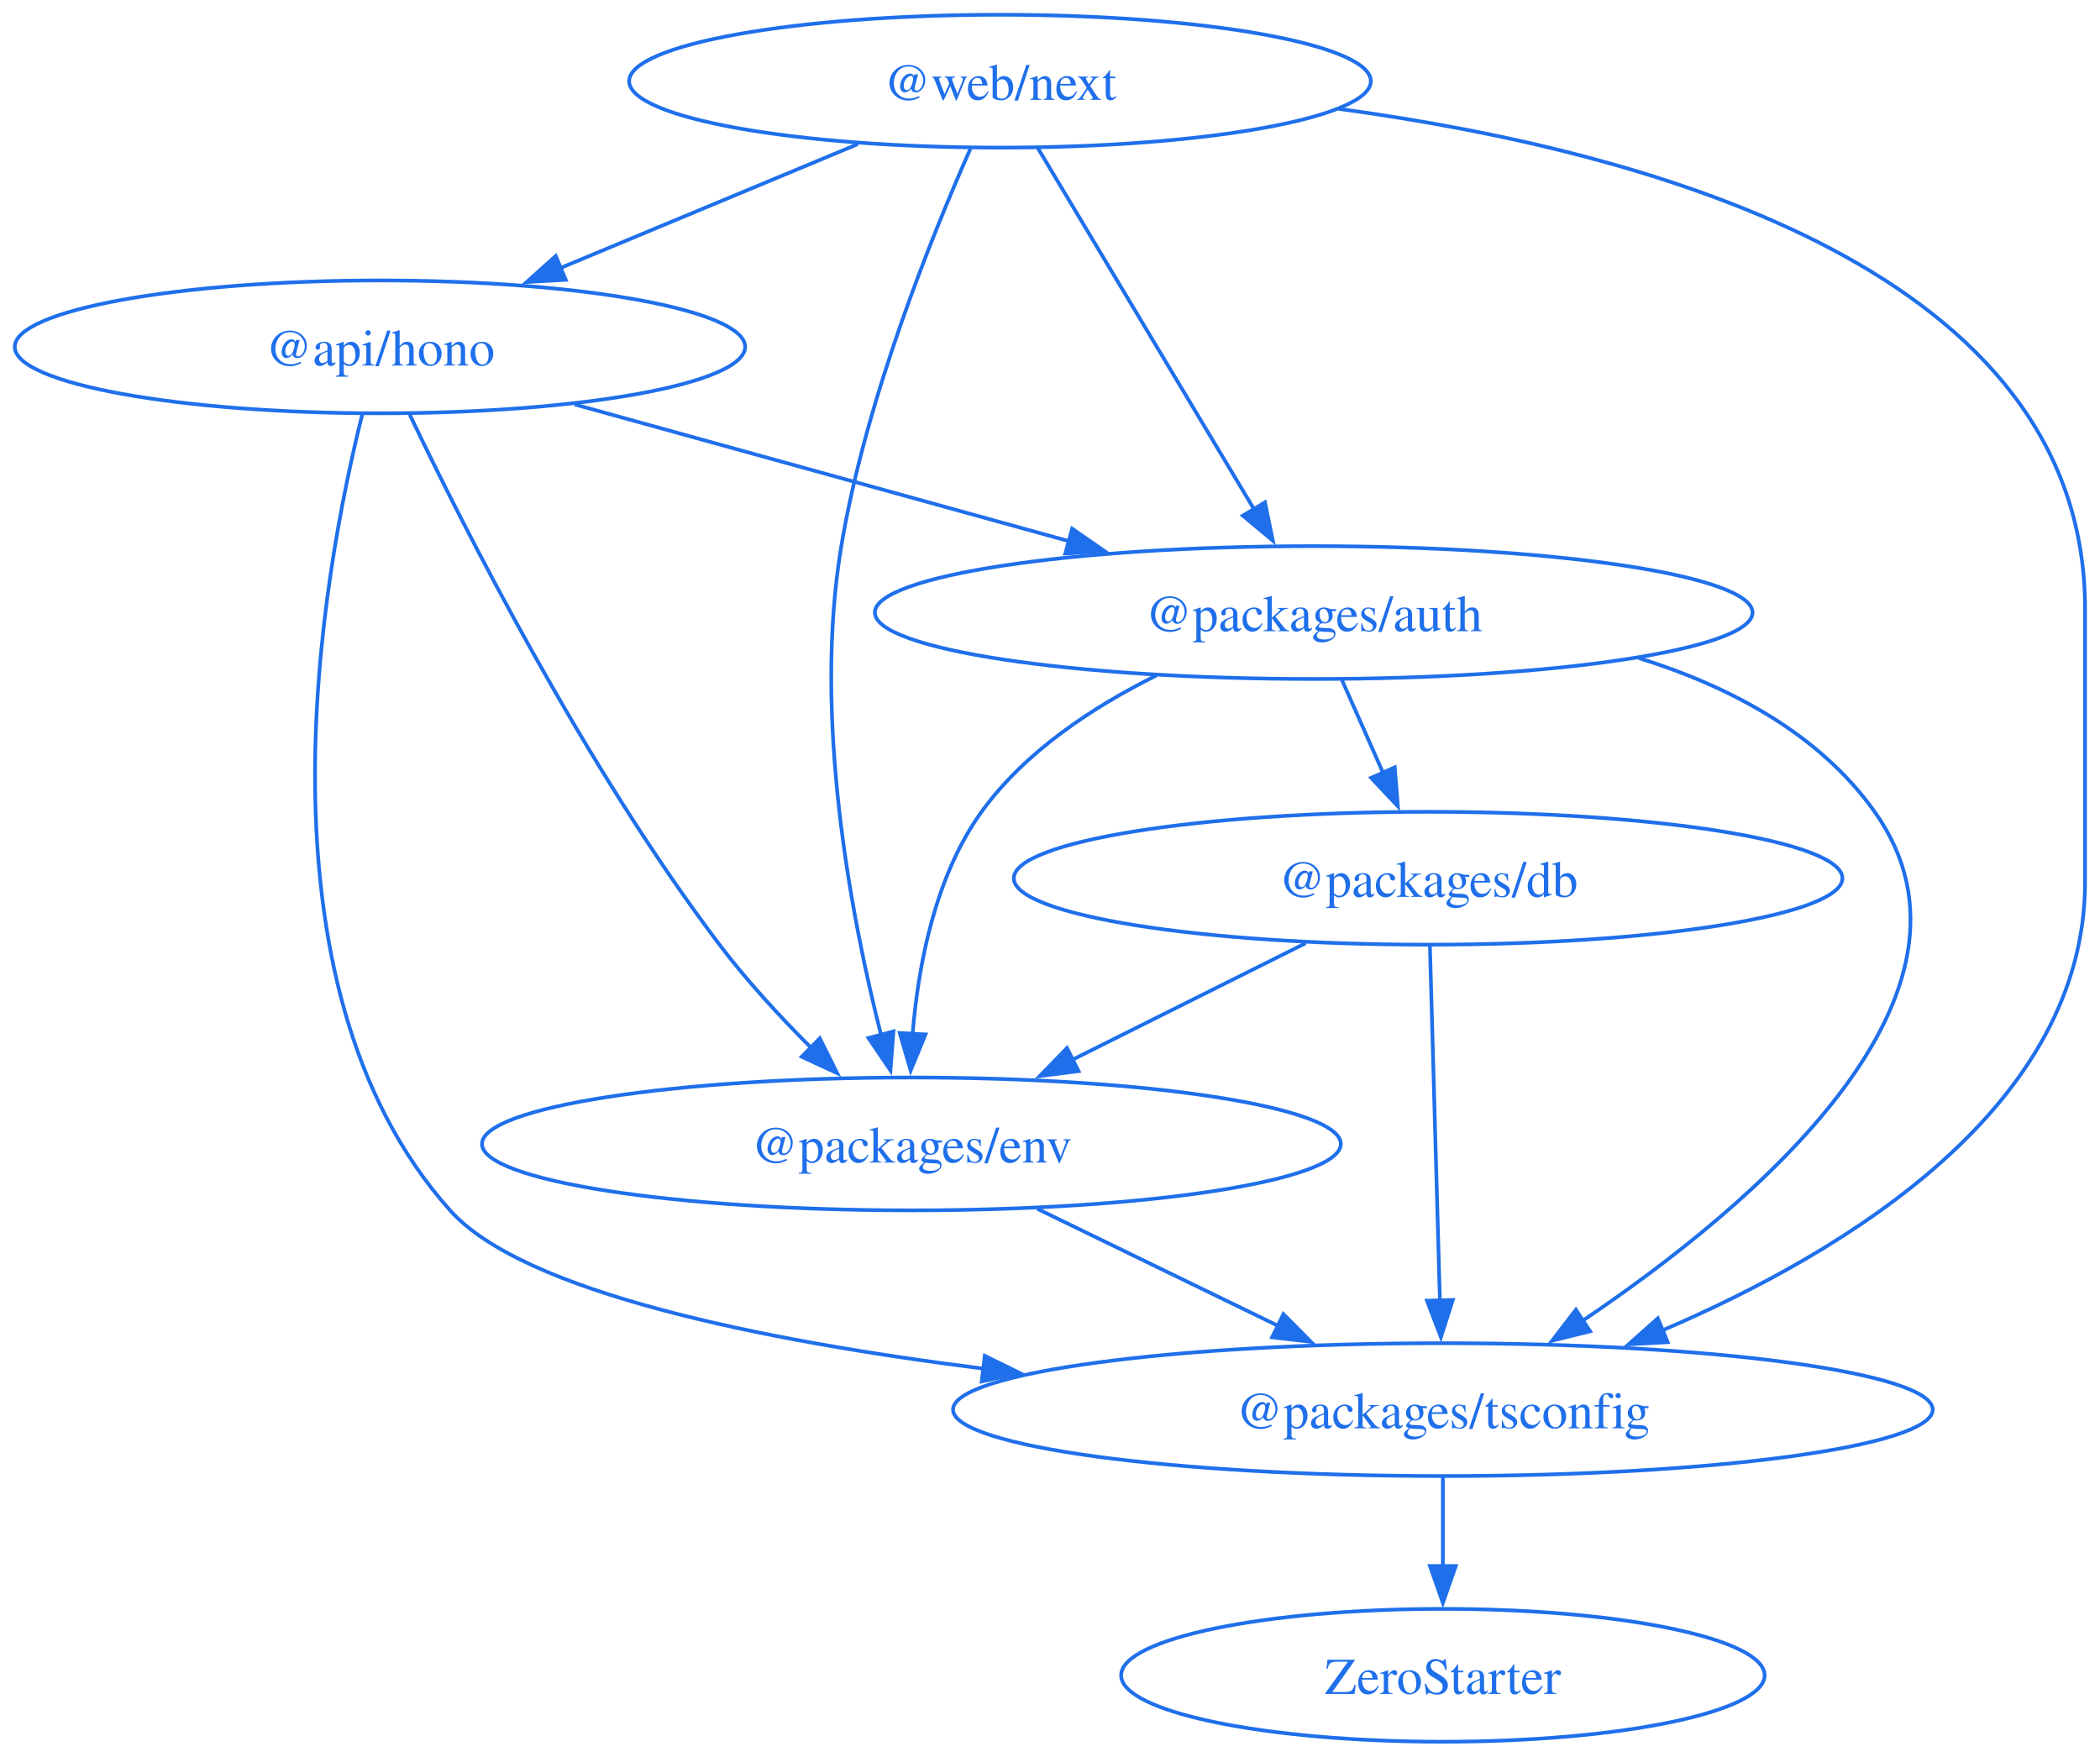
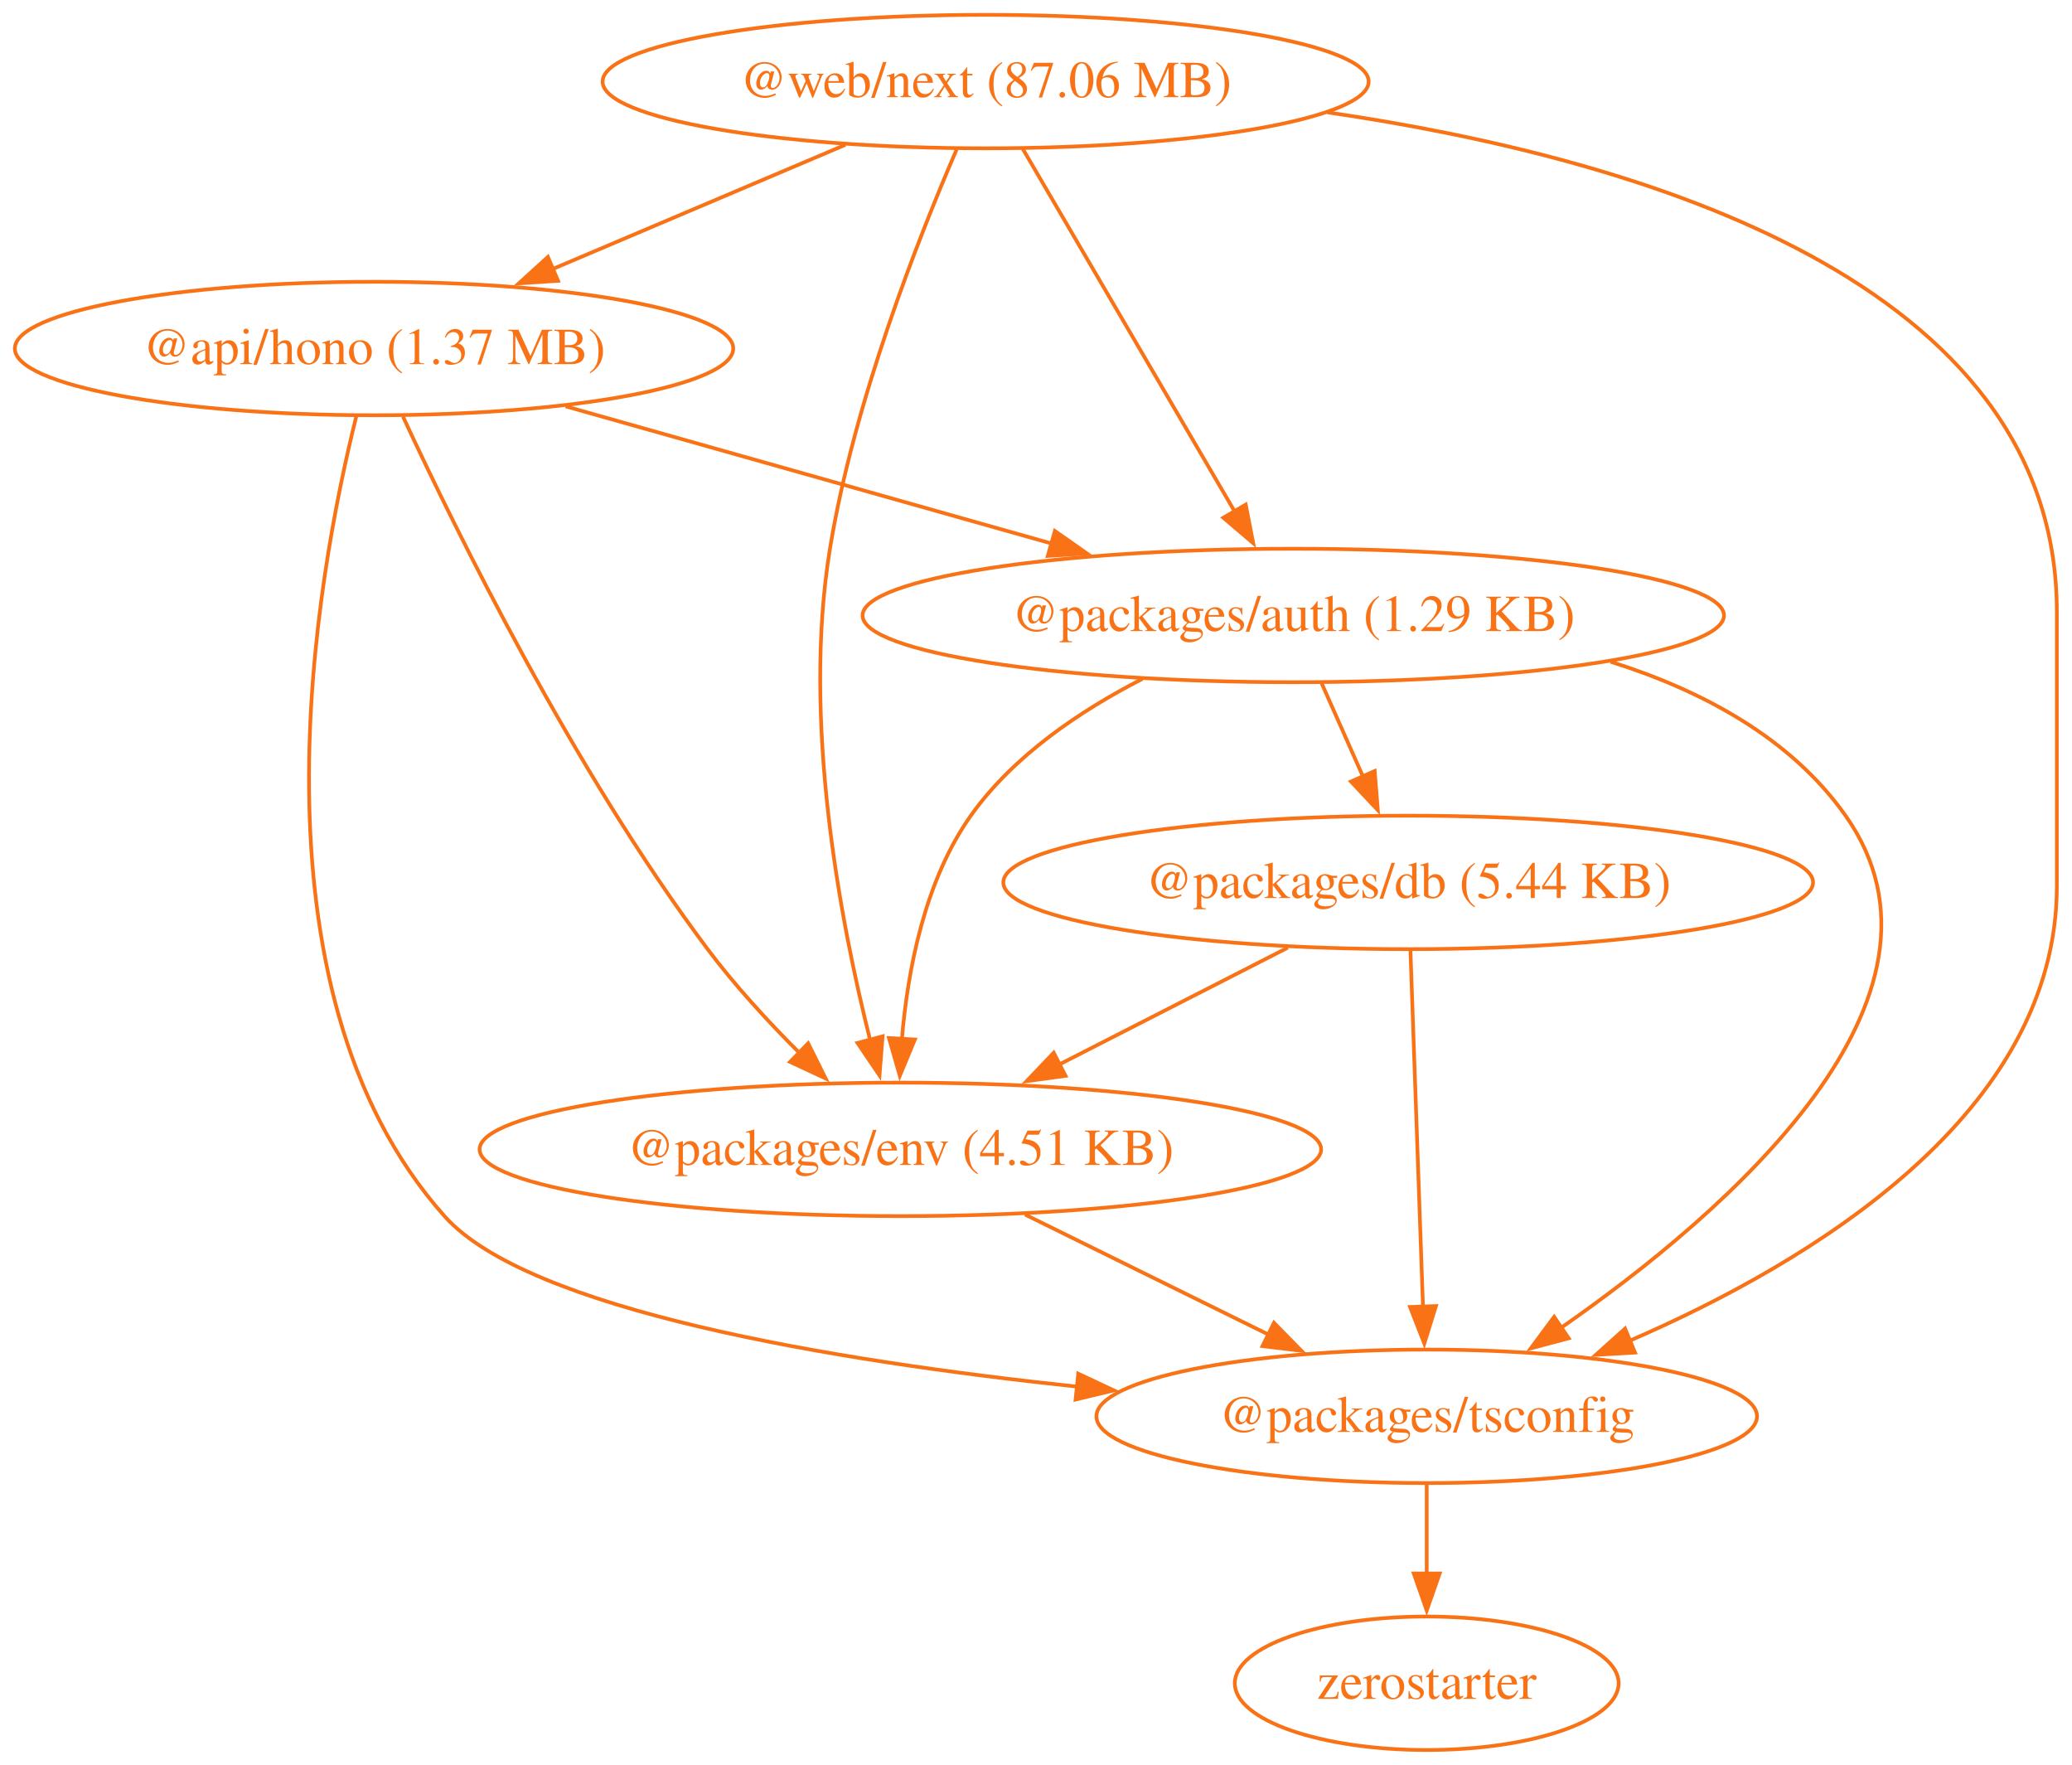
- <svg xmlns="http://www.w3.org/2000/svg" width="569pt" height="476pt" viewBox="0.00 0.00 569.00 476.00">
+ <svg xmlns="http://www.w3.org/2000/svg" width="559pt" height="476pt" viewBox="0.00 0.00 559.00 476.00">
  <g id="graph0" class="graph" transform="scale(1 1) rotate(0) translate(4 472)">
-     <polygon fill="none" stroke="none" points="-4,4 -4,-472 564.95,-472 564.95,4 -4,4" />
+     <polygon fill="none" stroke="none" points="-4,4 -4,-472 554.91,-472 554.91,4 -4,4" />
    <g id="node1" class="node">
-       <ellipse fill="none" stroke="#1f6feb" cx="98.95" cy="-378" rx="98.95" ry="18" />
-       <text xml:space="preserve" text-anchor="middle" x="98.95" y="-372.95" font-family="Times,serif" font-size="14.00" fill="#1f6feb">@api/hono</text>
+       <ellipse fill="none" stroke="#f97316" cx="96.91" cy="-378" rx="96.91" ry="18" />
+       <text xml:space="preserve" text-anchor="middle" x="96.91" y="-373.8" font-family="Times,serif" font-size="14.00" fill="#f97316">@api/hono (1.37 MB)</text>
    </g>
    <g id="node2" class="node">
-       <ellipse fill="none" stroke="#1f6feb" cx="351.95" cy="-306" rx="118.91" ry="18" />
-       <text xml:space="preserve" text-anchor="middle" x="351.95" y="-300.95" font-family="Times,serif" font-size="14.00" fill="#1f6feb">@packages/auth</text>
+       <ellipse fill="none" stroke="#f97316" cx="344.91" cy="-306" rx="116.2" ry="18" />
+       <text xml:space="preserve" text-anchor="middle" x="344.91" y="-301.8" font-family="Times,serif" font-size="14.00" fill="#f97316">@packages/auth (1.29 KB)</text>
    </g>
    <g id="edge1" class="edge">
-       <path fill="none" stroke="#1f6feb" d="M151.68,-362.41C190.63,-351.63 243.92,-336.89 285.74,-325.32" />
-       <polygon fill="#1f6feb" stroke="#1f6feb" points="286.5,-328.74 295.2,-322.7 284.63,-321.99 286.5,-328.74" />
+       <path fill="none" stroke="#f97316" d="M148.6,-362.41C186.7,-351.66 238.8,-336.95 279.75,-325.39" />
+       <polygon fill="#f97316" stroke="#f97316" points="280.59,-328.79 289.26,-322.71 278.68,-322.06 280.59,-328.79" />
    </g>
    <g id="node3" class="node">
-       <ellipse fill="none" stroke="#1f6feb" cx="242.95" cy="-162" rx="116.35" ry="18" />
-       <text xml:space="preserve" text-anchor="middle" x="242.95" y="-156.95" font-family="Times,serif" font-size="14.00" fill="#1f6feb">@packages/env</text>
+       <ellipse fill="none" stroke="#f97316" cx="238.91" cy="-162" rx="113.52" ry="18" />
+       <text xml:space="preserve" text-anchor="middle" x="238.91" y="-157.8" font-family="Times,serif" font-size="14.00" fill="#f97316">@packages/env (4.51 KB)</text>
    </g>
    <g id="edge2" class="edge">
-       <path fill="none" stroke="#1f6feb" d="M107.01,-359.66C121.59,-329.16 154.25,-264.53 190.95,-216 198.3,-206.28 207.31,-196.52 215.75,-188.07" />
-       <polygon fill="#1f6feb" stroke="#1f6feb" points="218.12,-190.64 222.84,-181.16 213.23,-185.63 218.12,-190.64" />
+       <path fill="none" stroke="#f97316" d="M104.72,-359.64C118.87,-329.11 150.63,-264.44 186.91,-216 194.21,-206.25 203.21,-196.48 211.66,-188.02" />
+       <polygon fill="#f97316" stroke="#f97316" points="214.03,-190.6 218.75,-181.12 209.14,-185.59 214.03,-190.6" />
    </g>
    <g id="node4" class="node">
-       <ellipse fill="none" stroke="#1f6feb" cx="386.95" cy="-90" rx="132.73" ry="18" />
-       <text xml:space="preserve" text-anchor="middle" x="386.95" y="-84.95" font-family="Times,serif" font-size="14.00" fill="#1f6feb">@packages/tsconfig</text>
+       <ellipse fill="none" stroke="#f97316" cx="380.91" cy="-90" rx="89.11" ry="18" />
+       <text xml:space="preserve" text-anchor="middle" x="380.91" y="-85.8" font-family="Times,serif" font-size="14.00" fill="#f97316">@packages/tsconfig</text>
    </g>
    <g id="edge3" class="edge">
-       <path fill="none" stroke="#1f6feb" d="M94.16,-359.71C83.48,-317.05 62.81,-205.76 117.95,-144 137.68,-121.9 201.85,-108.76 262.56,-101.09" />
-       <polygon fill="#1f6feb" stroke="#1f6feb" points="262.83,-104.58 272.34,-99.9 261.99,-97.63 262.83,-104.58" />
+       <path fill="none" stroke="#f97316" d="M92.13,-359.72C81.48,-317.08 60.86,-205.84 115.91,-144 138.44,-118.7 219.86,-105.08 286.57,-98.01" />
+       <polygon fill="#f97316" stroke="#f97316" points="286.89,-101.5 296.48,-97 286.18,-94.53 286.89,-101.5" />
    </g>
    <g id="edge5" class="edge">
-       <path fill="none" stroke="#1f6feb" d="M309.36,-288.97C292.2,-280.46 273.72,-268.33 261.95,-252 249.37,-234.55 244.8,-210.48 243.27,-191.77" />
-       <polygon fill="#1f6feb" stroke="#1f6feb" points="246.77,-191.68 242.74,-181.89 239.78,-192.06 246.77,-191.68" />
+       <path fill="none" stroke="#f97316" d="M304.18,-288.89C287.46,-280.32 269.37,-268.16 257.91,-252 245.46,-234.45 240.88,-210.39 239.32,-191.71" />
+       <polygon fill="#f97316" stroke="#f97316" points="242.82,-191.63 238.76,-181.85 235.83,-192.03 242.82,-191.63" />
    </g>
    <g id="edge6" class="edge">
-       <path fill="none" stroke="#1f6feb" d="M440.04,-293.67C464.72,-285.98 488.9,-273.19 503.95,-252 539.07,-202.56 471.04,-145.23 424.79,-114.07" />
-       <polygon fill="#1f6feb" stroke="#1f6feb" points="426.84,-111.23 416.56,-108.67 422.99,-117.08 426.84,-111.23" />
+       <path fill="none" stroke="#f97316" d="M430.52,-293.52C454.99,-285.83 479.03,-273.09 493.91,-252 528.58,-202.87 462.1,-145.16 417.21,-113.91" />
+       <polygon fill="#f97316" stroke="#f97316" points="419.22,-111.05 408.98,-108.33 415.29,-116.84 419.22,-111.05" />
    </g>
    <g id="node5" class="node">
-       <ellipse fill="none" stroke="#1f6feb" cx="382.95" cy="-234" rx="112.26" ry="18" />
-       <text xml:space="preserve" text-anchor="middle" x="382.95" y="-228.95" font-family="Times,serif" font-size="14.00" fill="#1f6feb">@packages/db</text>
+       <ellipse fill="none" stroke="#f97316" cx="375.91" cy="-234" rx="109.23" ry="18" />
+       <text xml:space="preserve" text-anchor="middle" x="375.91" y="-229.8" font-family="Times,serif" font-size="14.00" fill="#f97316">@packages/db (5.44 KB)</text>
    </g>
    <g id="edge4" class="edge">
-       <path fill="none" stroke="#1f6feb" d="M359.61,-287.7C362.99,-280.07 367.04,-270.92 370.82,-262.4" />
-       <polygon fill="#1f6feb" stroke="#1f6feb" points="373.91,-264.05 374.76,-253.49 367.51,-261.21 373.91,-264.05" />
+       <path fill="none" stroke="#f97316" d="M352.57,-287.7C355.95,-280.07 360.01,-270.92 363.78,-262.4" />
+       <polygon fill="#f97316" stroke="#f97316" points="366.87,-264.05 367.72,-253.49 360.47,-261.21 366.87,-264.05" />
    </g>
    <g id="edge9" class="edge">
-       <path fill="none" stroke="#1f6feb" d="M277.08,-144.41C296.57,-134.93 321.24,-122.94 342.27,-112.72" />
-       <polygon fill="#1f6feb" stroke="#1f6feb" points="343.74,-115.89 351.21,-108.37 340.68,-109.6 343.74,-115.89" />
+       <path fill="none" stroke="#f97316" d="M272.56,-144.41C292.21,-134.73 317.19,-122.41 338.21,-112.05" />
+       <polygon fill="#f97316" stroke="#f97316" points="339.7,-115.22 347.12,-107.66 336.6,-108.94 339.7,-115.22" />
    </g>
    <g id="node6" class="node">
-       <ellipse fill="none" stroke="#1f6feb" cx="386.95" cy="-18" rx="87.18" ry="18" />
-       <text xml:space="preserve" text-anchor="middle" x="386.95" y="-12.95" font-family="Times,serif" font-size="14.00" fill="#1f6feb">ZeroStarter</text>
+       <ellipse fill="none" stroke="#f97316" cx="380.91" cy="-18" rx="51.78" ry="18" />
+       <text xml:space="preserve" text-anchor="middle" x="380.91" y="-13.8" font-family="Times,serif" font-size="14.00" fill="#f97316">zerostarter</text>
    </g>
    <g id="edge10" class="edge">
-       <path fill="none" stroke="#1f6feb" d="M386.95,-71.7C386.95,-64.41 386.95,-55.73 386.95,-47.54" />
-       <polygon fill="#1f6feb" stroke="#1f6feb" points="390.45,-47.62 386.95,-37.62 383.45,-47.62 390.45,-47.62" />
+       <path fill="none" stroke="#f97316" d="M380.91,-71.7C380.91,-64.41 380.91,-55.73 380.91,-47.54" />
+       <polygon fill="#f97316" stroke="#f97316" points="384.41,-47.62 380.91,-37.62 377.41,-47.62 384.41,-47.62" />
    </g>
    <g id="edge7" class="edge">
-       <path fill="none" stroke="#1f6feb" d="M349.77,-216.41C330.9,-206.98 307.05,-195.05 286.67,-184.86" />
-       <polygon fill="#1f6feb" stroke="#1f6feb" points="288.24,-181.73 277.73,-180.39 285.11,-187.99 288.24,-181.73" />
+       <path fill="none" stroke="#f97316" d="M343.44,-216.41C324.98,-206.98 301.64,-195.05 281.7,-184.86" />
+       <polygon fill="#f97316" stroke="#f97316" points="283.47,-181.83 272.97,-180.4 280.28,-188.07 283.47,-181.83" />
    </g>
    <g id="edge8" class="edge">
-       <path fill="none" stroke="#1f6feb" d="M383.44,-215.59C384.12,-191.61 385.34,-148.14 386.15,-119.42" />
-       <polygon fill="#1f6feb" stroke="#1f6feb" points="389.64,-119.72 386.42,-109.62 382.64,-119.52 389.64,-119.72" />
+       <path fill="none" stroke="#f97316" d="M376.52,-215.59C377.37,-191.61 378.9,-148.14 379.91,-119.42" />
+       <polygon fill="#f97316" stroke="#f97316" points="383.4,-119.74 380.26,-109.62 376.41,-119.49 383.4,-119.74" />
    </g>
    <g id="node7" class="node">
-       <ellipse fill="none" stroke="#1f6feb" cx="266.95" cy="-450" rx="100.48" ry="18" />
-       <text xml:space="preserve" text-anchor="middle" x="266.95" y="-444.95" font-family="Times,serif" font-size="14.00" fill="#1f6feb">@web/next</text>
+       <ellipse fill="none" stroke="#f97316" cx="261.91" cy="-450" rx="103.34" ry="18" />
+       <text xml:space="preserve" text-anchor="middle" x="261.91" y="-445.8" font-family="Times,serif" font-size="14.00" fill="#f97316">@web/next (87.06 MB)</text>
    </g>
    <g id="edge11" class="edge">
-       <path fill="none" stroke="#1f6feb" d="M228.41,-432.94C204.5,-422.98 173.57,-410.09 147.94,-399.41" />
-       <polygon fill="#1f6feb" stroke="#1f6feb" points="149.29,-396.18 138.71,-395.57 146.59,-402.64 149.29,-396.18" />
+       <path fill="none" stroke="#f97316" d="M224.06,-432.94C200.58,-422.98 170.2,-410.09 145.03,-399.41" />
+       <polygon fill="#f97316" stroke="#f97316" points="146.56,-396.26 135.98,-395.58 143.82,-402.7 146.56,-396.26" />
    </g>
    <g id="edge12" class="edge">
-       <path fill="none" stroke="#1f6feb" d="M277.2,-431.87C291.75,-407.56 318.54,-362.82 335.78,-334.01" />
-       <polygon fill="#1f6feb" stroke="#1f6feb" points="338.75,-335.87 340.88,-325.49 332.74,-332.27 338.75,-335.87" />
+       <path fill="none" stroke="#f97316" d="M271.92,-431.87C286.13,-407.56 312.29,-362.82 329.12,-334.01" />
+       <polygon fill="#f97316" stroke="#f97316" points="332.08,-335.9 334.1,-325.5 326.03,-332.36 332.08,-335.9" />
    </g>
    <g id="edge13" class="edge">
-       <path fill="none" stroke="#1f6feb" d="M258.93,-431.68C248.44,-407.98 230.61,-363.84 223.95,-324 216.22,-277.77 226.59,-223.55 234.78,-191.3" />
-       <polygon fill="#1f6feb" stroke="#1f6feb" points="238.08,-192.5 237.27,-181.93 231.32,-190.7 238.08,-192.5" />
+       <path fill="none" stroke="#f97316" d="M254.08,-431.66C243.83,-407.94 226.41,-363.76 219.91,-324 212.35,-277.74 222.67,-223.53 230.8,-191.29" />
+       <polygon fill="#f97316" stroke="#f97316" points="234.11,-192.49 233.28,-181.93 227.34,-190.7 234.11,-192.49" />
    </g>
    <g id="edge14" class="edge">
-       <path fill="none" stroke="#1f6feb" d="M358.76,-442.5C445.03,-430.8 560.95,-398.12 560.95,-307 560.95,-307 560.95,-307 560.95,-233 560.95,-172.39 496.8,-133.03 446.4,-111.46" />
-       <polygon fill="#1f6feb" stroke="#1f6feb" points="447.86,-108.28 437.28,-107.7 445.19,-114.75 447.86,-108.28" />
+       <path fill="none" stroke="#f97316" d="M354.15,-441.69C438.73,-429.34 550.91,-396.17 550.91,-307 550.91,-307 550.91,-307 550.91,-233 550.91,-171.79 485.19,-131.8 435.47,-110.3" />
+       <polygon fill="#f97316" stroke="#f97316" points="437.11,-107.19 426.53,-106.58 434.42,-113.66 437.11,-107.19" />
    </g>
  </g>
</svg>
